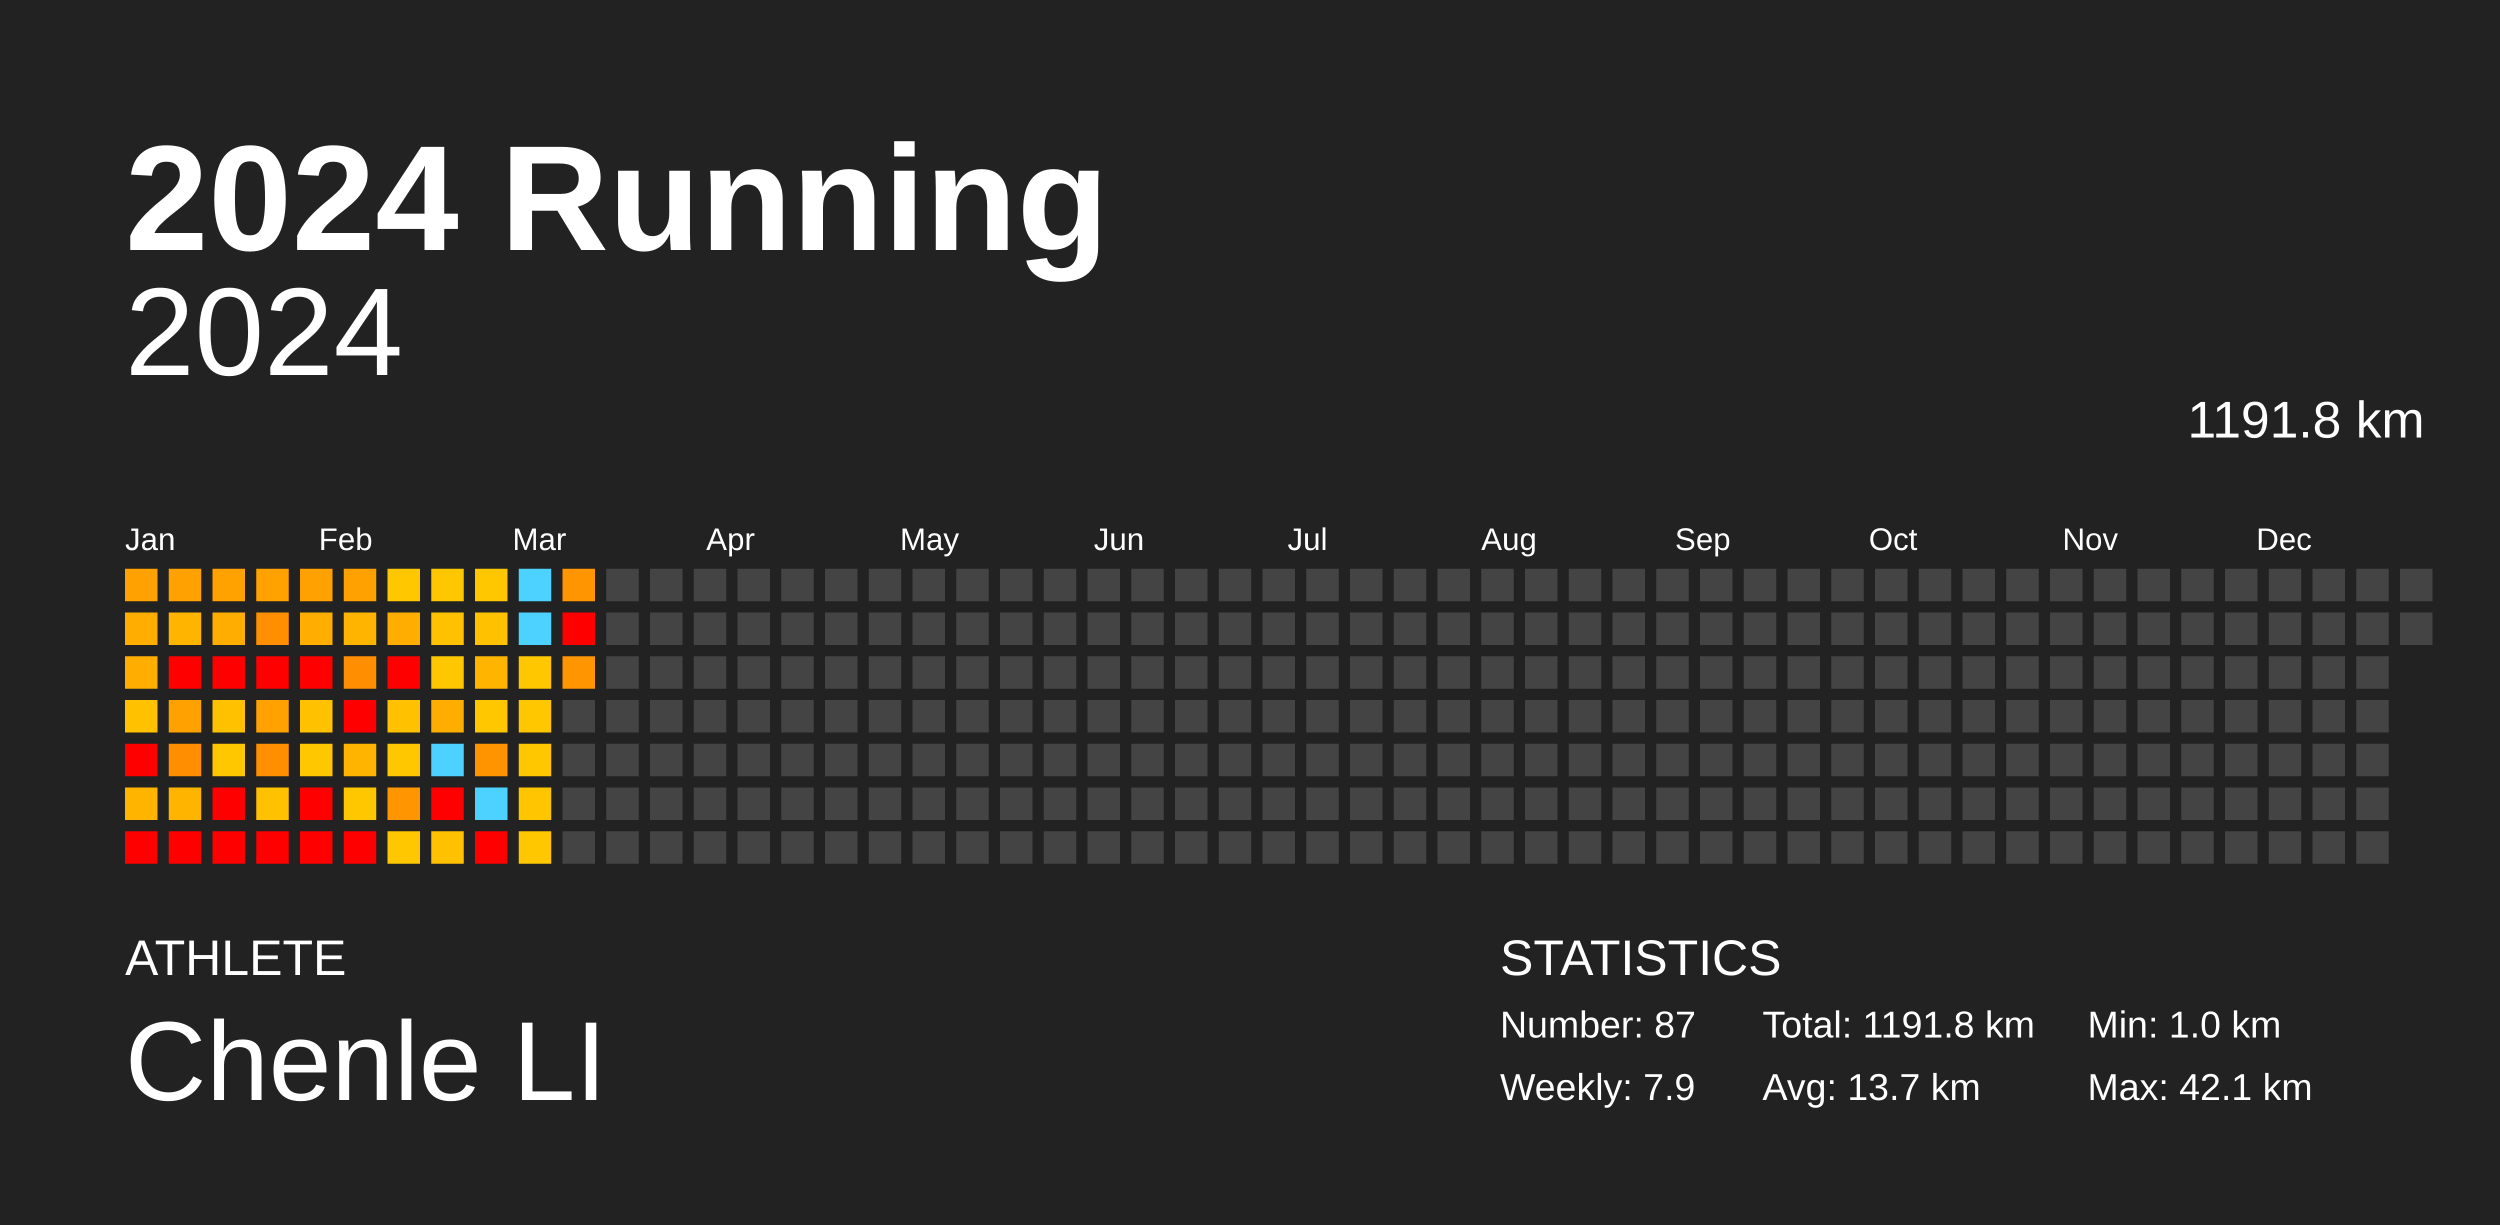
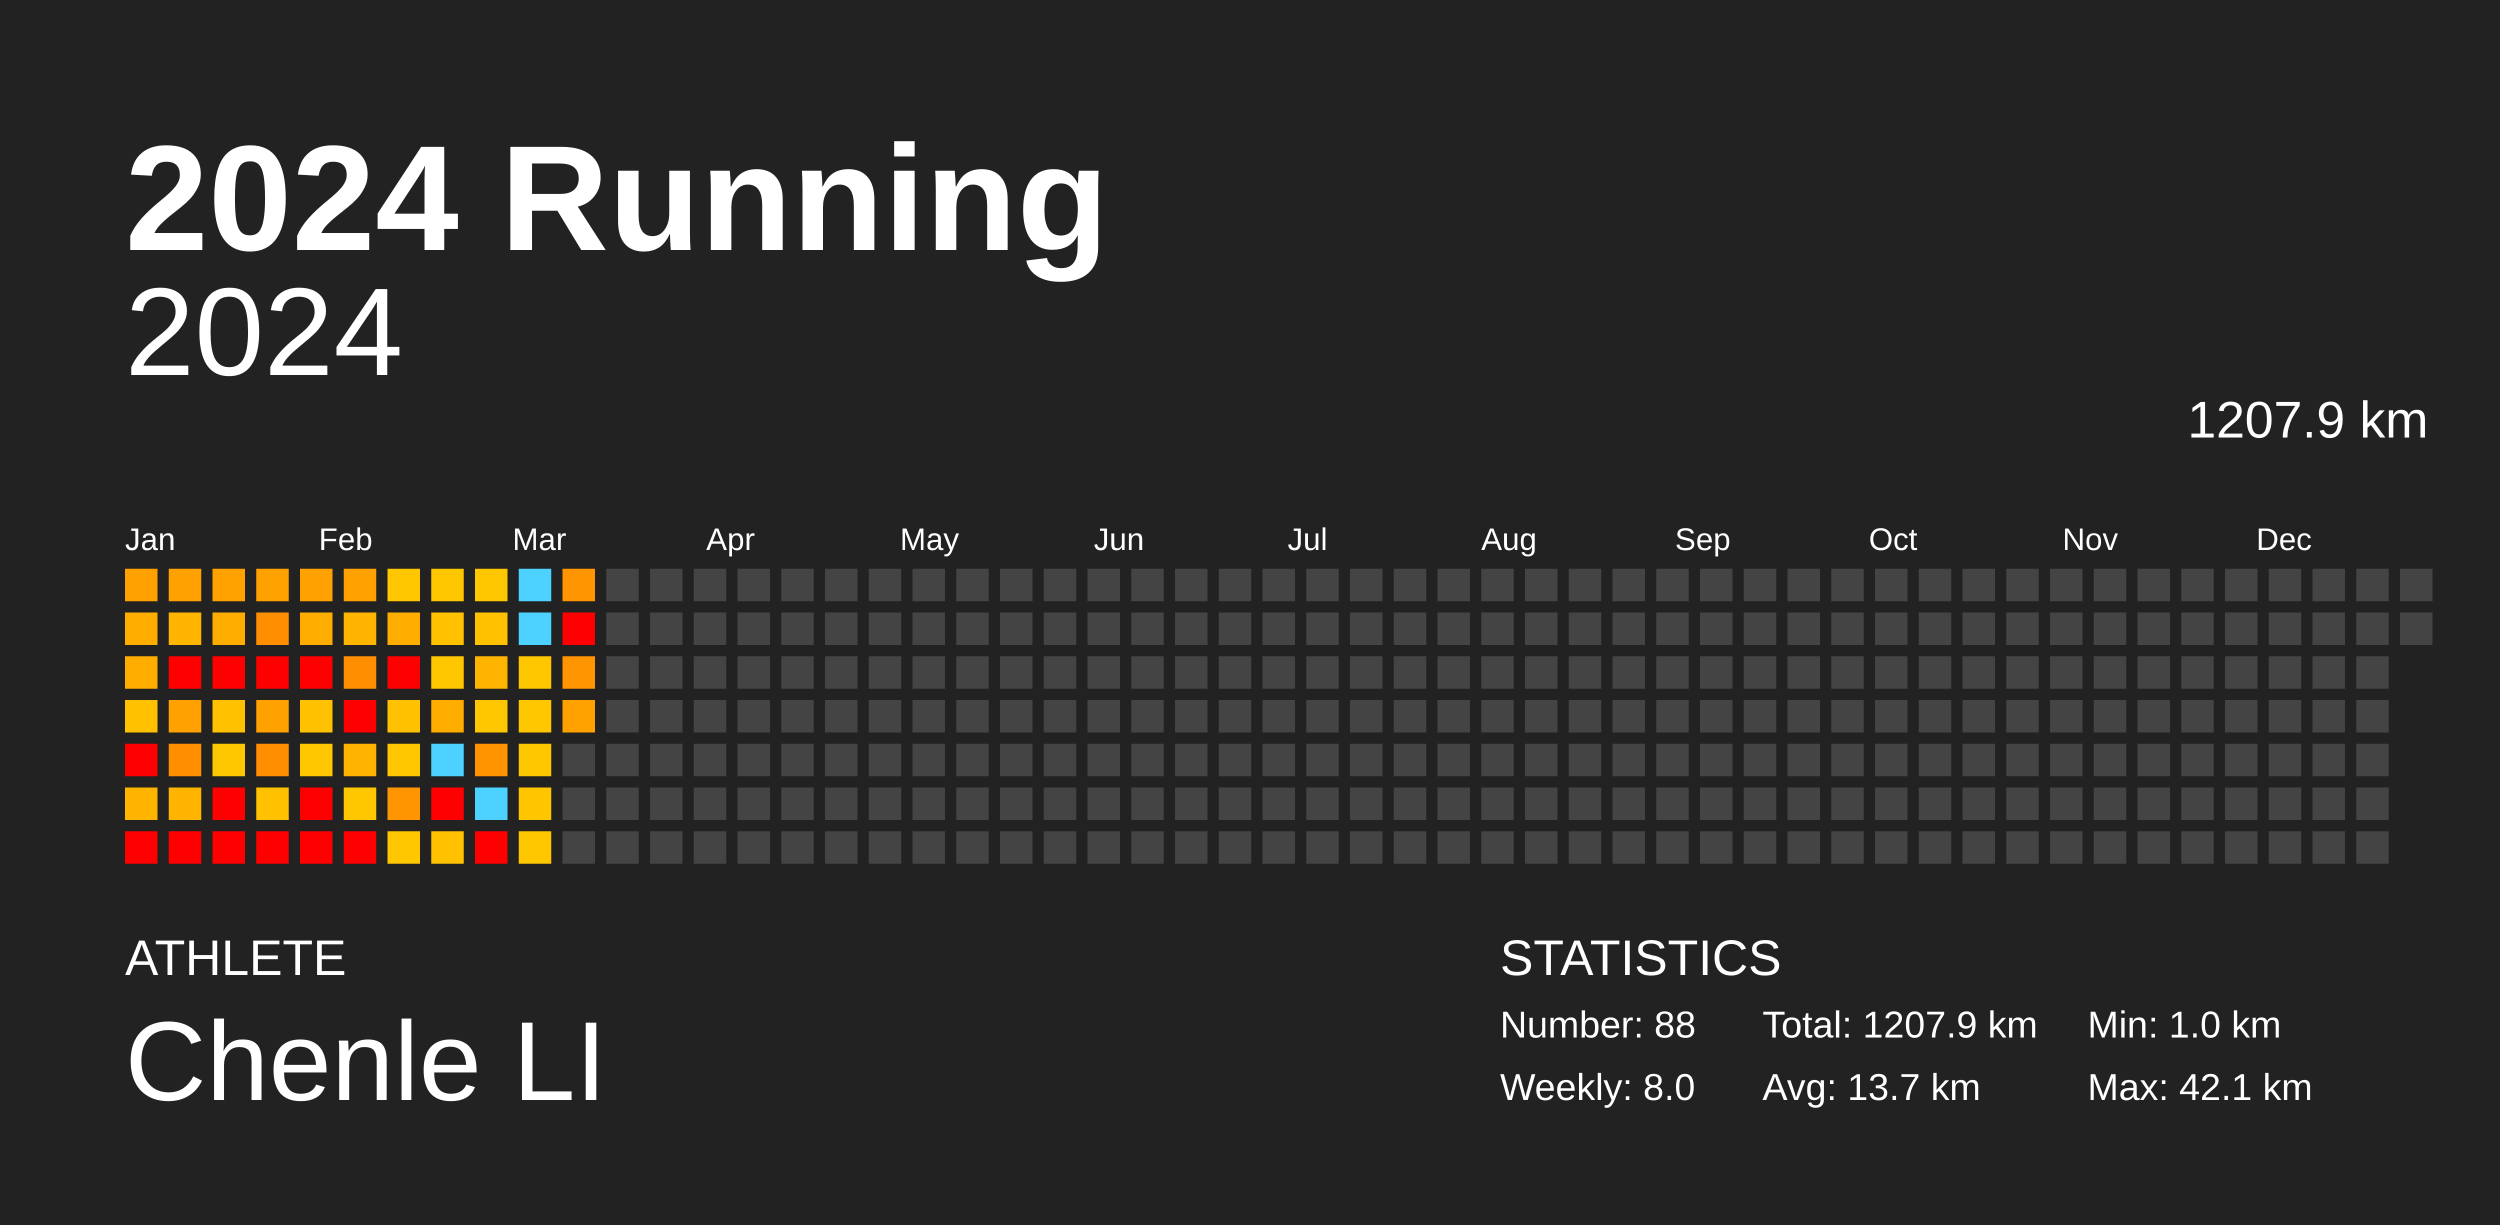
<svg xmlns="http://www.w3.org/2000/svg" baseProfile="full" height="98mm" version="1.1" viewBox="0,0,200,98" width="200mm">
  <defs />
  <rect fill="#222222" height="98" width="200" x="0" y="0" />
  <text fill="#FFFFFF" style="font-size:12px; font-family:Arial; font-weight:bold;" x="10" y="20">2024 Running</text>
  <text fill="#FFFFFF" style="font-size:4px; font-family:Arial" x="10" y="78">ATHLETE</text>
  <text fill="#FFFFFF" style="font-size:9px; font-family:Arial" x="10" y="88">Chenle LI</text>
  <text fill="#FFFFFF" style="font-size:4px; font-family:Arial" x="120" y="78">STATISTICS</text>
-   <text fill="#FFFFFF" style="font-size:3px; font-family:Arial" x="120" y="83">Number: 87</text>
-   <text fill="#FFFFFF" style="font-size:3px; font-family:Arial" x="120" y="88">Weekly: 7.9</text>
-   <text fill="#FFFFFF" style="font-size:3px; font-family:Arial" x="141" y="83">Total: 1191.8 km</text>
+   <text fill="#FFFFFF" style="font-size:3px; font-family:Arial" x="120" y="83">Number: 88</text>
+   <text fill="#FFFFFF" style="font-size:3px; font-family:Arial" x="120" y="88">Weekly: 8.0</text>
+   <text fill="#FFFFFF" style="font-size:3px; font-family:Arial" x="141" y="83">Total: 1207.9 km</text>
  <text fill="#FFFFFF" style="font-size:3px; font-family:Arial" x="141" y="88">Avg: 13.7 km</text>
  <text fill="#FFFFFF" style="font-size:3px; font-family:Arial" x="167" y="83">Min: 1.0 km</text>
  <text fill="#FFFFFF" style="font-size:3px; font-family:Arial" x="167" y="88">Max: 42.1 km</text>
  <text alignment-baseline="hanging" fill="#FFFFFF" style="font-size:10.0px; font-family:Arial;" x="10" y="30">2024</text>
-   <text alignment-baseline="hanging" fill="#FFFFFF" style="font-size:4.125px; font-family:Arial;" x="175" y="35">1191.8 km</text>
+   <text alignment-baseline="hanging" fill="#FFFFFF" style="font-size:4.125px; font-family:Arial;" x="175" y="35">1207.9 km</text>
  <text fill="#FFFFFF" style="font-size:2.5px; font-family:Arial" x="10.0" y="44">Jan</text>
  <text fill="#FFFFFF" style="font-size:2.5px; font-family:Arial" x="25.5" y="44">Feb</text>
  <text fill="#FFFFFF" style="font-size:2.5px; font-family:Arial" x="41.0" y="44">Mar</text>
  <text fill="#FFFFFF" style="font-size:2.5px; font-family:Arial" x="56.5" y="44">Apr</text>
  <text fill="#FFFFFF" style="font-size:2.5px; font-family:Arial" x="72.0" y="44">May</text>
  <text fill="#FFFFFF" style="font-size:2.5px; font-family:Arial" x="87.5" y="44">Jun</text>
  <text fill="#FFFFFF" style="font-size:2.5px; font-family:Arial" x="103.0" y="44">Jul</text>
  <text fill="#FFFFFF" style="font-size:2.5px; font-family:Arial" x="118.5" y="44">Aug</text>
  <text fill="#FFFFFF" style="font-size:2.5px; font-family:Arial" x="134.0" y="44">Sep</text>
  <text fill="#FFFFFF" style="font-size:2.5px; font-family:Arial" x="149.5" y="44">Oct</text>
  <text fill="#FFFFFF" style="font-size:2.5px; font-family:Arial" x="165.0" y="44">Nov</text>
  <text fill="#FFFFFF" style="font-size:2.5px; font-family:Arial" x="180.5" y="44">Dec</text>
  <rect fill="#ffa100" height="2.6" width="2.6" x="10.0" y="45.5" />
  <rect fill="#ffae00" height="2.6" width="2.6" x="10.0" y="49.0" />
  <rect fill="#ffae00" height="2.6" width="2.6" x="10.0" y="52.5" />
  <rect fill="#ffc100" height="2.6" width="2.6" x="10.0" y="56.0" />
  <rect fill="red" height="2.6" width="2.6" x="10.0" y="59.5" />
  <rect fill="#ffb400" height="2.6" width="2.6" x="10.0" y="63.0" />
  <rect fill="red" height="2.6" width="2.6" x="10.0" y="66.5" />
  <rect fill="#ffa100" height="2.6" width="2.6" x="13.5" y="45.5" />
  <rect fill="#ffb400" height="2.6" width="2.6" x="13.5" y="49.0" />
  <rect fill="red" height="2.6" width="2.6" x="13.5" y="52.5" />
  <rect fill="#ffa100" height="2.6" width="2.6" x="13.5" y="56.0" />
  <rect fill="#ff8f00" height="2.6" width="2.6" x="13.5" y="59.5" />
  <rect fill="#ffb400" height="2.6" width="2.6" x="13.5" y="63.0" />
  <rect fill="red" height="2.6" width="2.6" x="13.5" y="66.5" />
  <rect fill="#ffa200" height="2.6" width="2.6" x="17.0" y="45.5" />
  <rect fill="#ffae00" height="2.6" width="2.6" x="17.0" y="49.0" />
  <rect fill="red" height="2.6" width="2.6" x="17.0" y="52.5" />
  <rect fill="#ffc100" height="2.6" width="2.6" x="17.0" y="56.0" />
  <rect fill="#ffc700" height="2.6" width="2.6" x="17.0" y="59.5" />
  <rect fill="red" height="2.6" width="2.6" x="17.0" y="63.0" />
  <rect fill="red" height="2.6" width="2.6" x="17.0" y="66.5" />
  <rect fill="#ffa200" height="2.6" width="2.6" x="20.5" y="45.5" />
  <rect fill="#ff8f00" height="2.6" width="2.6" x="20.5" y="49.0" />
  <rect fill="red" height="2.6" width="2.6" x="20.5" y="52.5" />
  <rect fill="#ffa100" height="2.6" width="2.6" x="20.5" y="56.0" />
  <rect fill="#ff8f00" height="2.6" width="2.6" x="20.5" y="59.5" />
  <rect fill="#ffc100" height="2.6" width="2.6" x="20.5" y="63.0" />
  <rect fill="red" height="2.6" width="2.6" x="20.5" y="66.5" />
  <rect fill="#ffa100" height="2.6" width="2.6" x="24.0" y="45.5" />
  <rect fill="#ffae00" height="2.6" width="2.6" x="24.0" y="49.0" />
  <rect fill="red" height="2.6" width="2.6" x="24.0" y="52.5" />
  <rect fill="#ffc100" height="2.6" width="2.6" x="24.0" y="56.0" />
  <rect fill="#ffc700" height="2.6" width="2.6" x="24.0" y="59.5" />
  <rect fill="red" height="2.6" width="2.6" x="24.0" y="63.0" />
  <rect fill="red" height="2.6" width="2.6" x="24.0" y="66.5" />
  <rect fill="#ffa100" height="2.6" width="2.6" x="27.5" y="45.5" />
  <rect fill="#ffb400" height="2.6" width="2.6" x="27.5" y="49.0" />
  <rect fill="#ff8f00" height="2.6" width="2.6" x="27.5" y="52.5" />
  <rect fill="red" height="2.6" width="2.6" x="27.5" y="56.0" />
  <rect fill="#ffb400" height="2.6" width="2.6" x="27.5" y="59.5" />
  <rect fill="#ffc700" height="2.6" width="2.6" x="27.5" y="63.0" />
  <rect fill="red" height="2.6" width="2.6" x="27.5" y="66.5" />
  <rect fill="#ffc700" height="2.6" width="2.6" x="31.0" y="45.5" />
  <rect fill="#ffae00" height="2.6" width="2.6" x="31.0" y="49.0" />
  <rect fill="red" height="2.6" width="2.6" x="31.0" y="52.5" />
  <rect fill="#ffc100" height="2.6" width="2.6" x="31.0" y="56.0" />
  <rect fill="#ffc700" height="2.6" width="2.6" x="31.0" y="59.5" />
  <rect fill="#ff9500" height="2.6" width="2.6" x="31.0" y="63.0" />
  <rect fill="#ffc700" height="2.6" width="2.6" x="31.0" y="66.5" />
  <rect fill="#ffc700" height="2.6" width="2.6" x="34.5" y="45.5" />
  <rect fill="#ffc100" height="2.6" width="2.6" x="34.5" y="49.0" />
  <rect fill="#ffc700" height="2.6" width="2.6" x="34.5" y="52.5" />
  <rect fill="#ffae00" height="2.6" width="2.6" x="34.5" y="56.0" />
  <rect fill="#4dd2ff" height="2.6" width="2.6" x="34.5" y="59.5" />
  <rect fill="red" height="2.6" width="2.6" x="34.5" y="63.0" />
  <rect fill="#ffc100" height="2.6" width="2.6" x="34.5" y="66.5" />
  <rect fill="#ffc700" height="2.6" width="2.6" x="38.0" y="45.5" />
  <rect fill="#ffc100" height="2.6" width="2.6" x="38.0" y="49.0" />
  <rect fill="#ffb400" height="2.6" width="2.6" x="38.0" y="52.5" />
  <rect fill="#ffc700" height="2.6" width="2.6" x="38.0" y="56.0" />
  <rect fill="#ff9300" height="2.6" width="2.6" x="38.0" y="59.5" />
  <rect fill="#4dd2ff" height="2.6" width="2.6" x="38.0" y="63.0" />
  <rect fill="red" height="2.6" width="2.6" x="38.0" y="66.5" />
  <rect fill="#4dd2ff" height="2.6" width="2.6" x="41.5" y="45.5" />
  <rect fill="#4dd2ff" height="2.6" width="2.6" x="41.5" y="49.0" />
  <rect fill="#ffc700" height="2.6" width="2.6" x="41.5" y="52.5" />
  <rect fill="#ffc700" height="2.6" width="2.6" x="41.5" y="56.0" />
  <rect fill="#ffc700" height="2.6" width="2.6" x="41.5" y="59.5" />
  <rect fill="#ffc600" height="2.6" width="2.6" x="41.5" y="63.0" />
  <rect fill="#ffc700" height="2.6" width="2.6" x="41.5" y="66.5" />
  <rect fill="#ff9500" height="2.6" width="2.6" x="45.0" y="45.5" />
  <rect fill="red" height="2.6" width="2.6" x="45.0" y="49.0" />
  <rect fill="#ff9500" height="2.6" width="2.6" x="45.0" y="52.5" />
-   <rect fill="#444444" height="2.6" width="2.6" x="45.0" y="56.0" />
+   <rect fill="#ffa200" height="2.6" width="2.6" x="45.0" y="56.0" />
  <rect fill="#444444" height="2.6" width="2.6" x="45.0" y="59.5" />
  <rect fill="#444444" height="2.6" width="2.6" x="45.0" y="63.0" />
  <rect fill="#444444" height="2.6" width="2.6" x="45.0" y="66.5" />
  <rect fill="#444444" height="2.6" width="2.6" x="48.5" y="45.5" />
  <rect fill="#444444" height="2.6" width="2.6" x="48.5" y="49.0" />
  <rect fill="#444444" height="2.6" width="2.6" x="48.5" y="52.5" />
  <rect fill="#444444" height="2.6" width="2.6" x="48.5" y="56.0" />
  <rect fill="#444444" height="2.6" width="2.6" x="48.5" y="59.5" />
  <rect fill="#444444" height="2.6" width="2.6" x="48.5" y="63.0" />
  <rect fill="#444444" height="2.6" width="2.6" x="48.5" y="66.5" />
  <rect fill="#444444" height="2.6" width="2.6" x="52.0" y="45.5" />
  <rect fill="#444444" height="2.6" width="2.6" x="52.0" y="49.0" />
  <rect fill="#444444" height="2.6" width="2.6" x="52.0" y="52.5" />
  <rect fill="#444444" height="2.6" width="2.6" x="52.0" y="56.0" />
  <rect fill="#444444" height="2.6" width="2.6" x="52.0" y="59.5" />
  <rect fill="#444444" height="2.6" width="2.6" x="52.0" y="63.0" />
  <rect fill="#444444" height="2.6" width="2.6" x="52.0" y="66.5" />
  <rect fill="#444444" height="2.6" width="2.6" x="55.5" y="45.5" />
  <rect fill="#444444" height="2.6" width="2.6" x="55.5" y="49.0" />
  <rect fill="#444444" height="2.6" width="2.6" x="55.5" y="52.5" />
  <rect fill="#444444" height="2.6" width="2.6" x="55.5" y="56.0" />
  <rect fill="#444444" height="2.6" width="2.6" x="55.5" y="59.5" />
  <rect fill="#444444" height="2.6" width="2.6" x="55.5" y="63.0" />
  <rect fill="#444444" height="2.6" width="2.6" x="55.5" y="66.5" />
  <rect fill="#444444" height="2.6" width="2.6" x="59.0" y="45.5" />
  <rect fill="#444444" height="2.6" width="2.6" x="59.0" y="49.0" />
  <rect fill="#444444" height="2.6" width="2.6" x="59.0" y="52.5" />
  <rect fill="#444444" height="2.6" width="2.6" x="59.0" y="56.0" />
  <rect fill="#444444" height="2.6" width="2.6" x="59.0" y="59.5" />
  <rect fill="#444444" height="2.6" width="2.6" x="59.0" y="63.0" />
  <rect fill="#444444" height="2.6" width="2.6" x="59.0" y="66.5" />
  <rect fill="#444444" height="2.6" width="2.6" x="62.5" y="45.5" />
  <rect fill="#444444" height="2.6" width="2.6" x="62.5" y="49.0" />
  <rect fill="#444444" height="2.6" width="2.6" x="62.5" y="52.5" />
  <rect fill="#444444" height="2.6" width="2.6" x="62.5" y="56.0" />
  <rect fill="#444444" height="2.6" width="2.6" x="62.5" y="59.5" />
  <rect fill="#444444" height="2.6" width="2.6" x="62.5" y="63.0" />
  <rect fill="#444444" height="2.6" width="2.6" x="62.5" y="66.5" />
  <rect fill="#444444" height="2.6" width="2.6" x="66.0" y="45.5" />
  <rect fill="#444444" height="2.6" width="2.6" x="66.0" y="49.0" />
  <rect fill="#444444" height="2.6" width="2.6" x="66.0" y="52.5" />
  <rect fill="#444444" height="2.6" width="2.6" x="66.0" y="56.0" />
  <rect fill="#444444" height="2.6" width="2.6" x="66.0" y="59.5" />
  <rect fill="#444444" height="2.6" width="2.6" x="66.0" y="63.0" />
  <rect fill="#444444" height="2.6" width="2.6" x="66.0" y="66.5" />
  <rect fill="#444444" height="2.6" width="2.6" x="69.5" y="45.5" />
  <rect fill="#444444" height="2.6" width="2.6" x="69.5" y="49.0" />
  <rect fill="#444444" height="2.6" width="2.6" x="69.5" y="52.5" />
  <rect fill="#444444" height="2.6" width="2.6" x="69.5" y="56.0" />
  <rect fill="#444444" height="2.6" width="2.6" x="69.5" y="59.5" />
  <rect fill="#444444" height="2.6" width="2.6" x="69.5" y="63.0" />
  <rect fill="#444444" height="2.6" width="2.6" x="69.5" y="66.5" />
  <rect fill="#444444" height="2.6" width="2.6" x="73.0" y="45.5" />
  <rect fill="#444444" height="2.6" width="2.6" x="73.0" y="49.0" />
  <rect fill="#444444" height="2.6" width="2.6" x="73.0" y="52.5" />
  <rect fill="#444444" height="2.6" width="2.6" x="73.0" y="56.0" />
  <rect fill="#444444" height="2.6" width="2.6" x="73.0" y="59.5" />
  <rect fill="#444444" height="2.6" width="2.6" x="73.0" y="63.0" />
  <rect fill="#444444" height="2.6" width="2.6" x="73.0" y="66.5" />
  <rect fill="#444444" height="2.6" width="2.6" x="76.5" y="45.5" />
  <rect fill="#444444" height="2.6" width="2.6" x="76.5" y="49.0" />
  <rect fill="#444444" height="2.6" width="2.6" x="76.5" y="52.5" />
  <rect fill="#444444" height="2.6" width="2.6" x="76.5" y="56.0" />
  <rect fill="#444444" height="2.6" width="2.6" x="76.5" y="59.5" />
  <rect fill="#444444" height="2.6" width="2.6" x="76.5" y="63.0" />
  <rect fill="#444444" height="2.6" width="2.6" x="76.5" y="66.5" />
  <rect fill="#444444" height="2.6" width="2.6" x="80.0" y="45.5" />
  <rect fill="#444444" height="2.6" width="2.6" x="80.0" y="49.0" />
  <rect fill="#444444" height="2.6" width="2.6" x="80.0" y="52.5" />
  <rect fill="#444444" height="2.6" width="2.6" x="80.0" y="56.0" />
  <rect fill="#444444" height="2.6" width="2.6" x="80.0" y="59.5" />
  <rect fill="#444444" height="2.6" width="2.6" x="80.0" y="63.0" />
  <rect fill="#444444" height="2.6" width="2.6" x="80.0" y="66.5" />
  <rect fill="#444444" height="2.6" width="2.6" x="83.5" y="45.5" />
  <rect fill="#444444" height="2.6" width="2.6" x="83.5" y="49.0" />
  <rect fill="#444444" height="2.6" width="2.6" x="83.5" y="52.5" />
  <rect fill="#444444" height="2.6" width="2.6" x="83.5" y="56.0" />
  <rect fill="#444444" height="2.6" width="2.6" x="83.5" y="59.5" />
  <rect fill="#444444" height="2.6" width="2.6" x="83.5" y="63.0" />
  <rect fill="#444444" height="2.6" width="2.6" x="83.5" y="66.5" />
  <rect fill="#444444" height="2.6" width="2.6" x="87.0" y="45.5" />
  <rect fill="#444444" height="2.6" width="2.6" x="87.0" y="49.0" />
  <rect fill="#444444" height="2.6" width="2.6" x="87.0" y="52.5" />
  <rect fill="#444444" height="2.6" width="2.6" x="87.0" y="56.0" />
  <rect fill="#444444" height="2.6" width="2.6" x="87.0" y="59.5" />
  <rect fill="#444444" height="2.6" width="2.6" x="87.0" y="63.0" />
  <rect fill="#444444" height="2.6" width="2.6" x="87.0" y="66.5" />
  <rect fill="#444444" height="2.6" width="2.6" x="90.5" y="45.5" />
  <rect fill="#444444" height="2.6" width="2.6" x="90.5" y="49.0" />
  <rect fill="#444444" height="2.6" width="2.6" x="90.5" y="52.5" />
  <rect fill="#444444" height="2.6" width="2.6" x="90.5" y="56.0" />
  <rect fill="#444444" height="2.6" width="2.6" x="90.5" y="59.5" />
  <rect fill="#444444" height="2.6" width="2.6" x="90.5" y="63.0" />
  <rect fill="#444444" height="2.6" width="2.6" x="90.5" y="66.5" />
  <rect fill="#444444" height="2.6" width="2.6" x="94.0" y="45.5" />
  <rect fill="#444444" height="2.6" width="2.6" x="94.0" y="49.0" />
  <rect fill="#444444" height="2.6" width="2.6" x="94.0" y="52.5" />
  <rect fill="#444444" height="2.6" width="2.6" x="94.0" y="56.0" />
  <rect fill="#444444" height="2.6" width="2.6" x="94.0" y="59.5" />
  <rect fill="#444444" height="2.6" width="2.6" x="94.0" y="63.0" />
  <rect fill="#444444" height="2.6" width="2.6" x="94.0" y="66.5" />
  <rect fill="#444444" height="2.6" width="2.6" x="97.5" y="45.5" />
  <rect fill="#444444" height="2.6" width="2.6" x="97.5" y="49.0" />
  <rect fill="#444444" height="2.6" width="2.6" x="97.5" y="52.5" />
  <rect fill="#444444" height="2.6" width="2.6" x="97.5" y="56.0" />
  <rect fill="#444444" height="2.6" width="2.6" x="97.5" y="59.5" />
  <rect fill="#444444" height="2.6" width="2.6" x="97.5" y="63.0" />
  <rect fill="#444444" height="2.6" width="2.6" x="97.5" y="66.5" />
  <rect fill="#444444" height="2.6" width="2.6" x="101.0" y="45.5" />
  <rect fill="#444444" height="2.6" width="2.6" x="101.0" y="49.0" />
  <rect fill="#444444" height="2.6" width="2.6" x="101.0" y="52.5" />
  <rect fill="#444444" height="2.6" width="2.6" x="101.0" y="56.0" />
  <rect fill="#444444" height="2.6" width="2.6" x="101.0" y="59.5" />
  <rect fill="#444444" height="2.6" width="2.6" x="101.0" y="63.0" />
  <rect fill="#444444" height="2.6" width="2.6" x="101.0" y="66.5" />
  <rect fill="#444444" height="2.6" width="2.6" x="104.5" y="45.5" />
  <rect fill="#444444" height="2.6" width="2.6" x="104.5" y="49.0" />
  <rect fill="#444444" height="2.6" width="2.6" x="104.5" y="52.5" />
  <rect fill="#444444" height="2.6" width="2.6" x="104.5" y="56.0" />
  <rect fill="#444444" height="2.6" width="2.6" x="104.5" y="59.5" />
  <rect fill="#444444" height="2.6" width="2.6" x="104.5" y="63.0" />
  <rect fill="#444444" height="2.6" width="2.6" x="104.5" y="66.5" />
  <rect fill="#444444" height="2.6" width="2.6" x="108.0" y="45.5" />
  <rect fill="#444444" height="2.6" width="2.6" x="108.0" y="49.0" />
  <rect fill="#444444" height="2.6" width="2.6" x="108.0" y="52.5" />
  <rect fill="#444444" height="2.6" width="2.6" x="108.0" y="56.0" />
  <rect fill="#444444" height="2.6" width="2.6" x="108.0" y="59.5" />
  <rect fill="#444444" height="2.6" width="2.6" x="108.0" y="63.0" />
  <rect fill="#444444" height="2.6" width="2.6" x="108.0" y="66.5" />
  <rect fill="#444444" height="2.6" width="2.6" x="111.5" y="45.5" />
  <rect fill="#444444" height="2.6" width="2.6" x="111.5" y="49.0" />
  <rect fill="#444444" height="2.6" width="2.6" x="111.5" y="52.5" />
  <rect fill="#444444" height="2.6" width="2.6" x="111.5" y="56.0" />
  <rect fill="#444444" height="2.6" width="2.6" x="111.5" y="59.5" />
  <rect fill="#444444" height="2.6" width="2.6" x="111.5" y="63.0" />
  <rect fill="#444444" height="2.6" width="2.6" x="111.5" y="66.5" />
  <rect fill="#444444" height="2.6" width="2.6" x="115.0" y="45.5" />
  <rect fill="#444444" height="2.6" width="2.6" x="115.0" y="49.0" />
  <rect fill="#444444" height="2.6" width="2.6" x="115.0" y="52.5" />
  <rect fill="#444444" height="2.6" width="2.6" x="115.0" y="56.0" />
  <rect fill="#444444" height="2.6" width="2.6" x="115.0" y="59.5" />
  <rect fill="#444444" height="2.6" width="2.6" x="115.0" y="63.0" />
  <rect fill="#444444" height="2.6" width="2.6" x="115.0" y="66.5" />
  <rect fill="#444444" height="2.6" width="2.6" x="118.5" y="45.5" />
  <rect fill="#444444" height="2.6" width="2.6" x="118.5" y="49.0" />
  <rect fill="#444444" height="2.6" width="2.6" x="118.5" y="52.5" />
  <rect fill="#444444" height="2.6" width="2.6" x="118.5" y="56.0" />
  <rect fill="#444444" height="2.6" width="2.6" x="118.5" y="59.5" />
  <rect fill="#444444" height="2.6" width="2.6" x="118.5" y="63.0" />
  <rect fill="#444444" height="2.6" width="2.6" x="118.5" y="66.5" />
  <rect fill="#444444" height="2.6" width="2.6" x="122.0" y="45.5" />
  <rect fill="#444444" height="2.6" width="2.6" x="122.0" y="49.0" />
  <rect fill="#444444" height="2.6" width="2.6" x="122.0" y="52.5" />
  <rect fill="#444444" height="2.6" width="2.6" x="122.0" y="56.0" />
  <rect fill="#444444" height="2.6" width="2.6" x="122.0" y="59.5" />
  <rect fill="#444444" height="2.6" width="2.6" x="122.0" y="63.0" />
  <rect fill="#444444" height="2.6" width="2.6" x="122.0" y="66.5" />
  <rect fill="#444444" height="2.6" width="2.6" x="125.5" y="45.5" />
  <rect fill="#444444" height="2.6" width="2.6" x="125.5" y="49.0" />
  <rect fill="#444444" height="2.6" width="2.6" x="125.5" y="52.5" />
  <rect fill="#444444" height="2.6" width="2.6" x="125.5" y="56.0" />
  <rect fill="#444444" height="2.6" width="2.6" x="125.5" y="59.5" />
  <rect fill="#444444" height="2.6" width="2.6" x="125.5" y="63.0" />
  <rect fill="#444444" height="2.6" width="2.6" x="125.5" y="66.5" />
  <rect fill="#444444" height="2.6" width="2.6" x="129.0" y="45.5" />
  <rect fill="#444444" height="2.6" width="2.6" x="129.0" y="49.0" />
  <rect fill="#444444" height="2.6" width="2.6" x="129.0" y="52.5" />
  <rect fill="#444444" height="2.6" width="2.6" x="129.0" y="56.0" />
  <rect fill="#444444" height="2.6" width="2.6" x="129.0" y="59.5" />
  <rect fill="#444444" height="2.6" width="2.6" x="129.0" y="63.0" />
  <rect fill="#444444" height="2.6" width="2.6" x="129.0" y="66.5" />
  <rect fill="#444444" height="2.6" width="2.6" x="132.5" y="45.5" />
  <rect fill="#444444" height="2.6" width="2.6" x="132.5" y="49.0" />
  <rect fill="#444444" height="2.6" width="2.6" x="132.5" y="52.5" />
  <rect fill="#444444" height="2.6" width="2.6" x="132.5" y="56.0" />
  <rect fill="#444444" height="2.6" width="2.6" x="132.5" y="59.5" />
  <rect fill="#444444" height="2.6" width="2.6" x="132.5" y="63.0" />
  <rect fill="#444444" height="2.6" width="2.6" x="132.5" y="66.5" />
  <rect fill="#444444" height="2.6" width="2.6" x="136.0" y="45.5" />
  <rect fill="#444444" height="2.6" width="2.6" x="136.0" y="49.0" />
  <rect fill="#444444" height="2.6" width="2.6" x="136.0" y="52.5" />
  <rect fill="#444444" height="2.6" width="2.6" x="136.0" y="56.0" />
  <rect fill="#444444" height="2.6" width="2.6" x="136.0" y="59.5" />
  <rect fill="#444444" height="2.6" width="2.6" x="136.0" y="63.0" />
  <rect fill="#444444" height="2.6" width="2.6" x="136.0" y="66.5" />
  <rect fill="#444444" height="2.6" width="2.6" x="139.5" y="45.5" />
  <rect fill="#444444" height="2.6" width="2.6" x="139.5" y="49.0" />
  <rect fill="#444444" height="2.6" width="2.6" x="139.5" y="52.5" />
  <rect fill="#444444" height="2.6" width="2.6" x="139.5" y="56.0" />
  <rect fill="#444444" height="2.6" width="2.6" x="139.5" y="59.5" />
  <rect fill="#444444" height="2.6" width="2.6" x="139.5" y="63.0" />
  <rect fill="#444444" height="2.6" width="2.6" x="139.5" y="66.5" />
  <rect fill="#444444" height="2.6" width="2.6" x="143.0" y="45.5" />
  <rect fill="#444444" height="2.6" width="2.6" x="143.0" y="49.0" />
  <rect fill="#444444" height="2.6" width="2.6" x="143.0" y="52.5" />
  <rect fill="#444444" height="2.6" width="2.6" x="143.0" y="56.0" />
  <rect fill="#444444" height="2.6" width="2.6" x="143.0" y="59.5" />
  <rect fill="#444444" height="2.6" width="2.6" x="143.0" y="63.0" />
  <rect fill="#444444" height="2.6" width="2.6" x="143.0" y="66.5" />
  <rect fill="#444444" height="2.6" width="2.6" x="146.5" y="45.5" />
  <rect fill="#444444" height="2.6" width="2.6" x="146.5" y="49.0" />
  <rect fill="#444444" height="2.6" width="2.6" x="146.5" y="52.5" />
  <rect fill="#444444" height="2.6" width="2.6" x="146.5" y="56.0" />
  <rect fill="#444444" height="2.6" width="2.6" x="146.5" y="59.5" />
  <rect fill="#444444" height="2.6" width="2.6" x="146.5" y="63.0" />
  <rect fill="#444444" height="2.6" width="2.6" x="146.5" y="66.5" />
  <rect fill="#444444" height="2.6" width="2.6" x="150.0" y="45.5" />
  <rect fill="#444444" height="2.6" width="2.6" x="150.0" y="49.0" />
  <rect fill="#444444" height="2.6" width="2.6" x="150.0" y="52.5" />
  <rect fill="#444444" height="2.6" width="2.6" x="150.0" y="56.0" />
  <rect fill="#444444" height="2.6" width="2.6" x="150.0" y="59.5" />
  <rect fill="#444444" height="2.6" width="2.6" x="150.0" y="63.0" />
  <rect fill="#444444" height="2.6" width="2.6" x="150.0" y="66.5" />
  <rect fill="#444444" height="2.6" width="2.6" x="153.5" y="45.5" />
  <rect fill="#444444" height="2.6" width="2.6" x="153.5" y="49.0" />
  <rect fill="#444444" height="2.6" width="2.6" x="153.5" y="52.5" />
  <rect fill="#444444" height="2.6" width="2.6" x="153.5" y="56.0" />
  <rect fill="#444444" height="2.6" width="2.6" x="153.5" y="59.5" />
  <rect fill="#444444" height="2.6" width="2.6" x="153.5" y="63.0" />
  <rect fill="#444444" height="2.6" width="2.6" x="153.5" y="66.5" />
  <rect fill="#444444" height="2.6" width="2.6" x="157.0" y="45.5" />
  <rect fill="#444444" height="2.6" width="2.6" x="157.0" y="49.0" />
  <rect fill="#444444" height="2.6" width="2.6" x="157.0" y="52.5" />
  <rect fill="#444444" height="2.6" width="2.6" x="157.0" y="56.0" />
  <rect fill="#444444" height="2.6" width="2.6" x="157.0" y="59.5" />
  <rect fill="#444444" height="2.6" width="2.6" x="157.0" y="63.0" />
  <rect fill="#444444" height="2.6" width="2.6" x="157.0" y="66.5" />
  <rect fill="#444444" height="2.6" width="2.6" x="160.5" y="45.5" />
  <rect fill="#444444" height="2.6" width="2.6" x="160.5" y="49.0" />
  <rect fill="#444444" height="2.6" width="2.6" x="160.5" y="52.5" />
  <rect fill="#444444" height="2.6" width="2.6" x="160.5" y="56.0" />
  <rect fill="#444444" height="2.6" width="2.6" x="160.5" y="59.5" />
  <rect fill="#444444" height="2.6" width="2.6" x="160.5" y="63.0" />
  <rect fill="#444444" height="2.6" width="2.6" x="160.5" y="66.5" />
  <rect fill="#444444" height="2.6" width="2.6" x="164.0" y="45.5" />
  <rect fill="#444444" height="2.6" width="2.6" x="164.0" y="49.0" />
  <rect fill="#444444" height="2.6" width="2.6" x="164.0" y="52.5" />
  <rect fill="#444444" height="2.6" width="2.6" x="164.0" y="56.0" />
  <rect fill="#444444" height="2.6" width="2.6" x="164.0" y="59.5" />
  <rect fill="#444444" height="2.6" width="2.6" x="164.0" y="63.0" />
  <rect fill="#444444" height="2.6" width="2.6" x="164.0" y="66.5" />
  <rect fill="#444444" height="2.6" width="2.6" x="167.5" y="45.5" />
  <rect fill="#444444" height="2.6" width="2.6" x="167.5" y="49.0" />
  <rect fill="#444444" height="2.6" width="2.6" x="167.5" y="52.5" />
  <rect fill="#444444" height="2.6" width="2.6" x="167.5" y="56.0" />
  <rect fill="#444444" height="2.6" width="2.6" x="167.5" y="59.5" />
  <rect fill="#444444" height="2.6" width="2.6" x="167.5" y="63.0" />
  <rect fill="#444444" height="2.6" width="2.6" x="167.5" y="66.5" />
  <rect fill="#444444" height="2.6" width="2.6" x="171.0" y="45.5" />
  <rect fill="#444444" height="2.6" width="2.6" x="171.0" y="49.0" />
  <rect fill="#444444" height="2.6" width="2.6" x="171.0" y="52.5" />
  <rect fill="#444444" height="2.6" width="2.6" x="171.0" y="56.0" />
  <rect fill="#444444" height="2.6" width="2.6" x="171.0" y="59.5" />
  <rect fill="#444444" height="2.6" width="2.6" x="171.0" y="63.0" />
  <rect fill="#444444" height="2.6" width="2.6" x="171.0" y="66.5" />
  <rect fill="#444444" height="2.6" width="2.6" x="174.5" y="45.5" />
  <rect fill="#444444" height="2.6" width="2.6" x="174.5" y="49.0" />
  <rect fill="#444444" height="2.6" width="2.6" x="174.5" y="52.5" />
  <rect fill="#444444" height="2.6" width="2.6" x="174.5" y="56.0" />
  <rect fill="#444444" height="2.6" width="2.6" x="174.5" y="59.5" />
  <rect fill="#444444" height="2.6" width="2.6" x="174.5" y="63.0" />
  <rect fill="#444444" height="2.6" width="2.6" x="174.5" y="66.5" />
  <rect fill="#444444" height="2.6" width="2.6" x="178.0" y="45.5" />
  <rect fill="#444444" height="2.6" width="2.6" x="178.0" y="49.0" />
  <rect fill="#444444" height="2.6" width="2.6" x="178.0" y="52.5" />
  <rect fill="#444444" height="2.6" width="2.6" x="178.0" y="56.0" />
  <rect fill="#444444" height="2.6" width="2.6" x="178.0" y="59.5" />
  <rect fill="#444444" height="2.6" width="2.6" x="178.0" y="63.0" />
  <rect fill="#444444" height="2.6" width="2.6" x="178.0" y="66.5" />
  <rect fill="#444444" height="2.6" width="2.6" x="181.5" y="45.5" />
  <rect fill="#444444" height="2.6" width="2.6" x="181.5" y="49.0" />
  <rect fill="#444444" height="2.6" width="2.6" x="181.5" y="52.5" />
  <rect fill="#444444" height="2.6" width="2.6" x="181.5" y="56.0" />
  <rect fill="#444444" height="2.6" width="2.6" x="181.5" y="59.5" />
  <rect fill="#444444" height="2.6" width="2.6" x="181.5" y="63.0" />
  <rect fill="#444444" height="2.6" width="2.6" x="181.5" y="66.5" />
  <rect fill="#444444" height="2.6" width="2.6" x="185.0" y="45.5" />
  <rect fill="#444444" height="2.6" width="2.6" x="185.0" y="49.0" />
  <rect fill="#444444" height="2.6" width="2.6" x="185.0" y="52.5" />
  <rect fill="#444444" height="2.6" width="2.6" x="185.0" y="56.0" />
  <rect fill="#444444" height="2.6" width="2.6" x="185.0" y="59.5" />
  <rect fill="#444444" height="2.6" width="2.6" x="185.0" y="63.0" />
  <rect fill="#444444" height="2.6" width="2.6" x="185.0" y="66.5" />
  <rect fill="#444444" height="2.6" width="2.6" x="188.5" y="45.5" />
  <rect fill="#444444" height="2.6" width="2.6" x="188.5" y="49.0" />
  <rect fill="#444444" height="2.6" width="2.6" x="188.5" y="52.5" />
  <rect fill="#444444" height="2.6" width="2.6" x="188.5" y="56.0" />
  <rect fill="#444444" height="2.6" width="2.6" x="188.5" y="59.5" />
  <rect fill="#444444" height="2.6" width="2.6" x="188.5" y="63.0" />
  <rect fill="#444444" height="2.6" width="2.6" x="188.5" y="66.5" />
  <rect fill="#444444" height="2.6" width="2.6" x="192.0" y="45.5" />
  <rect fill="#444444" height="2.6" width="2.6" x="192.0" y="49.0" />
</svg>
